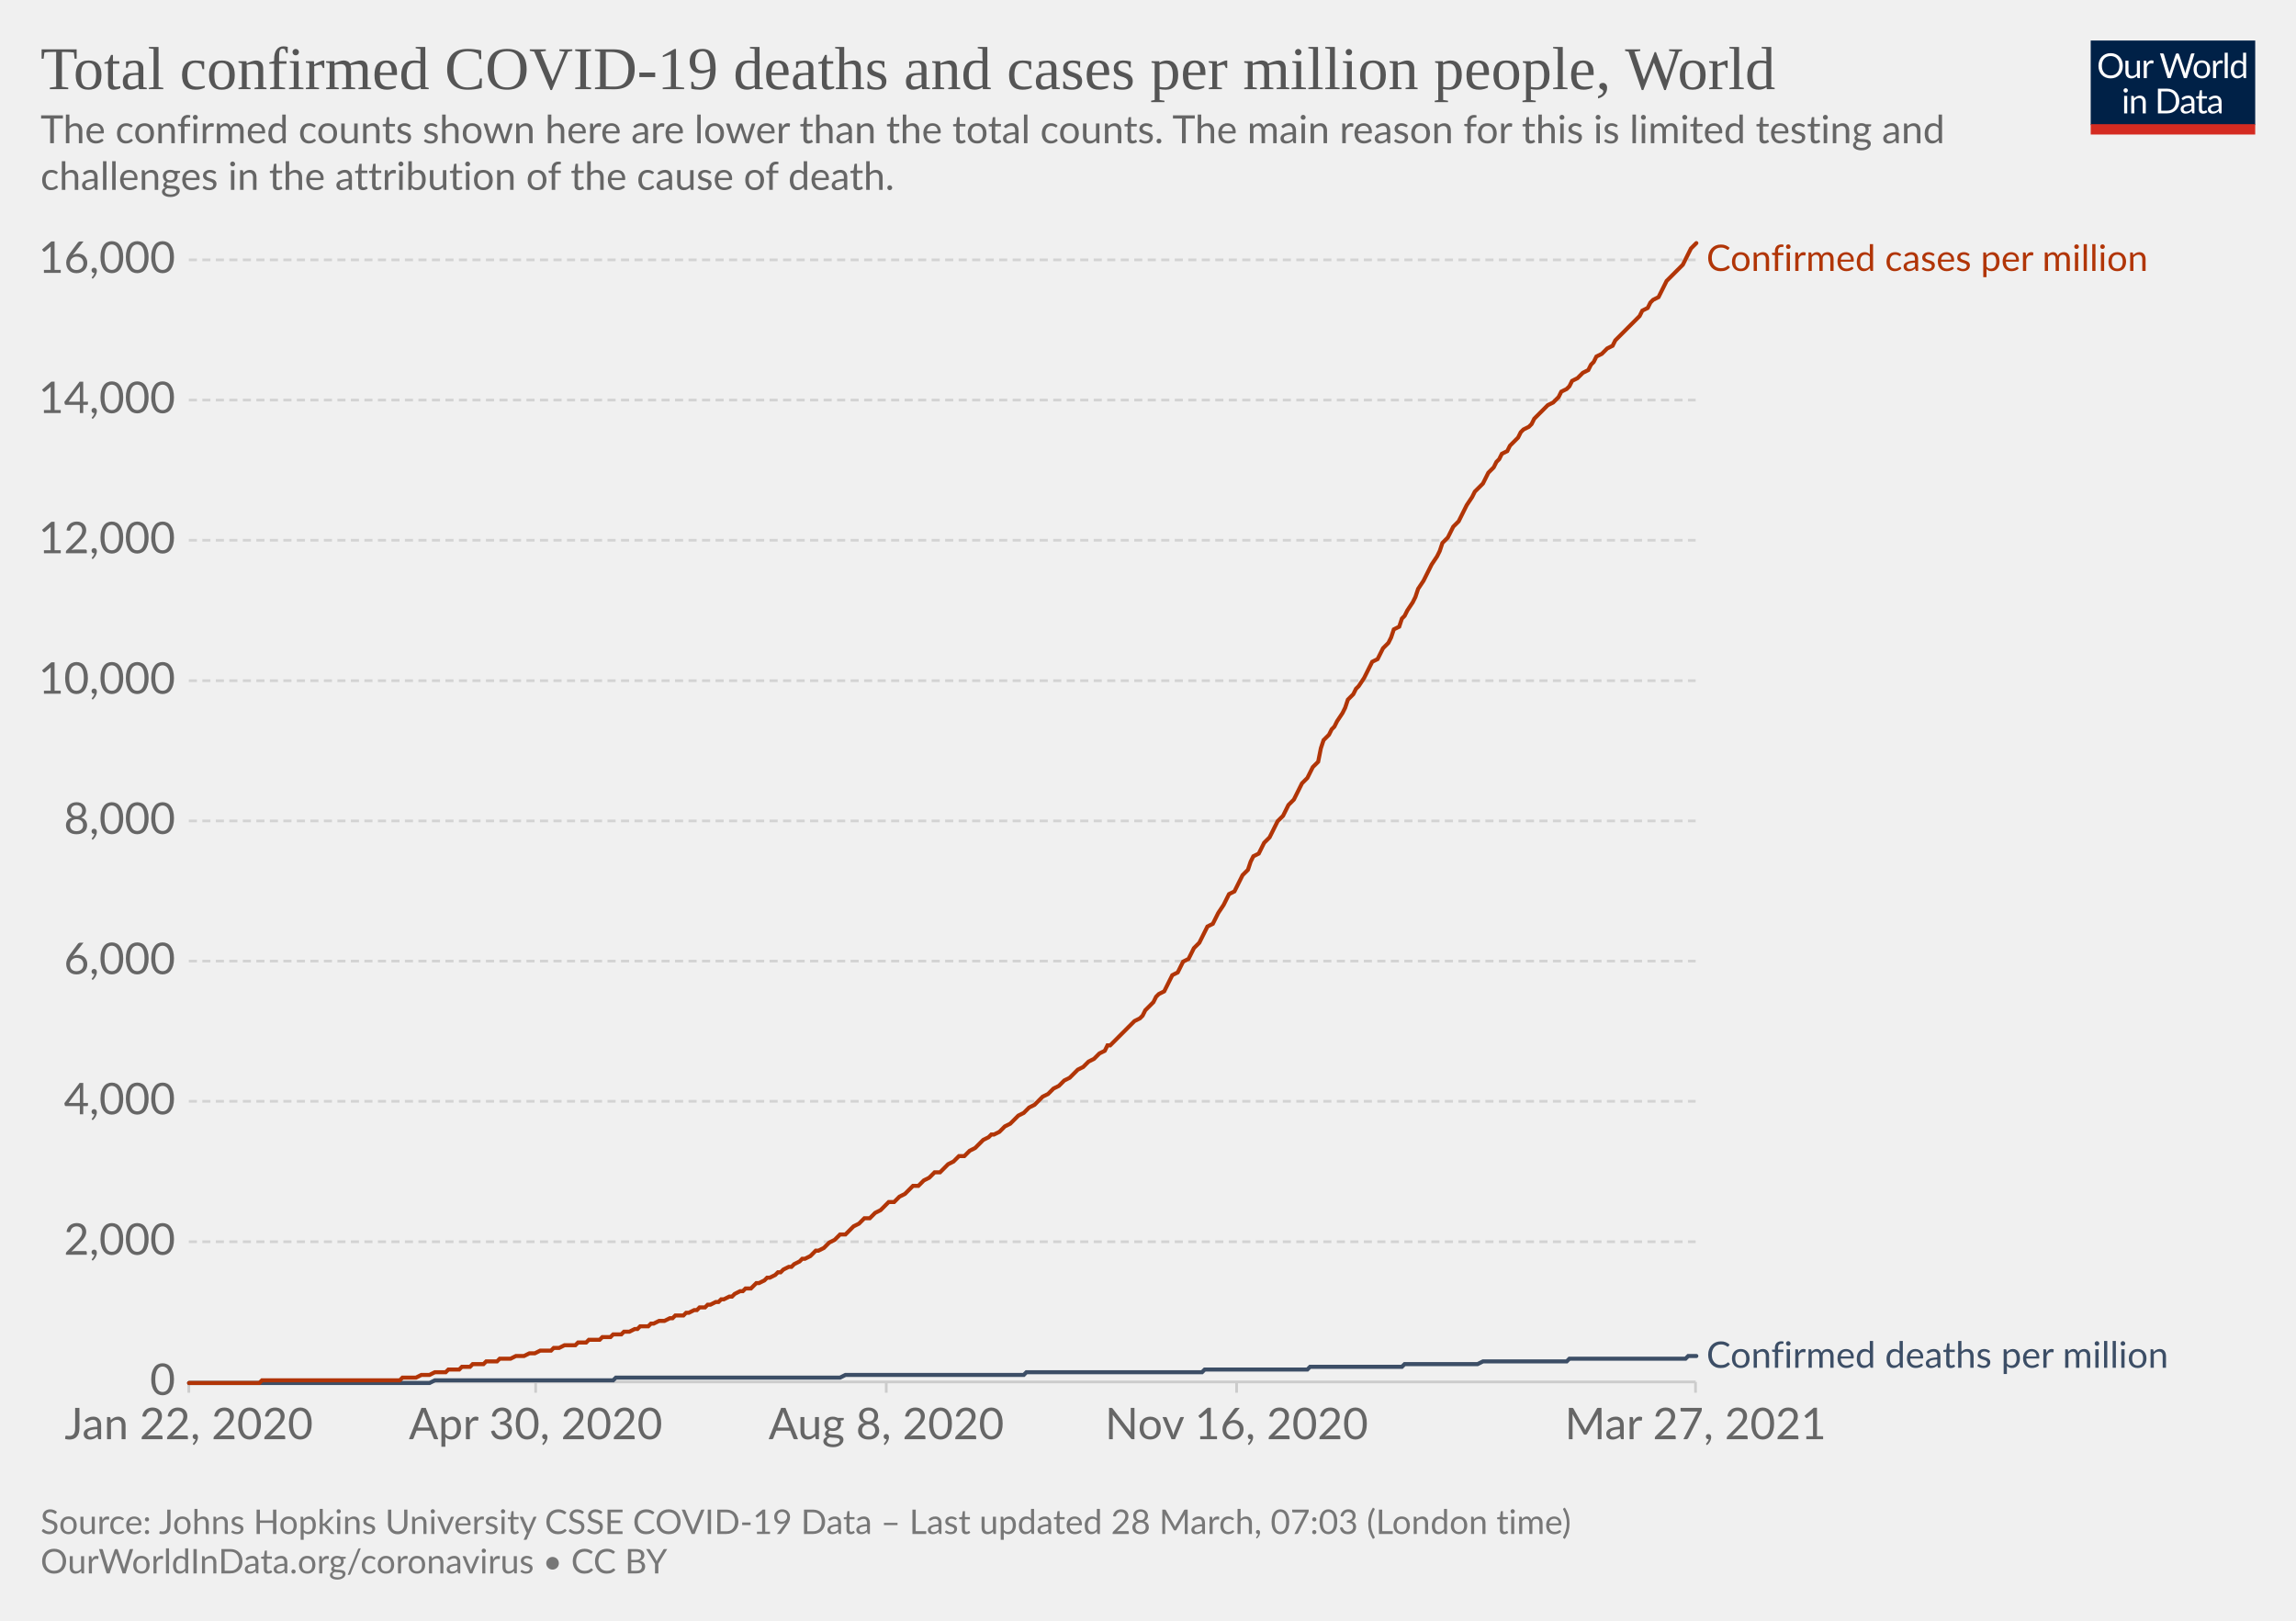
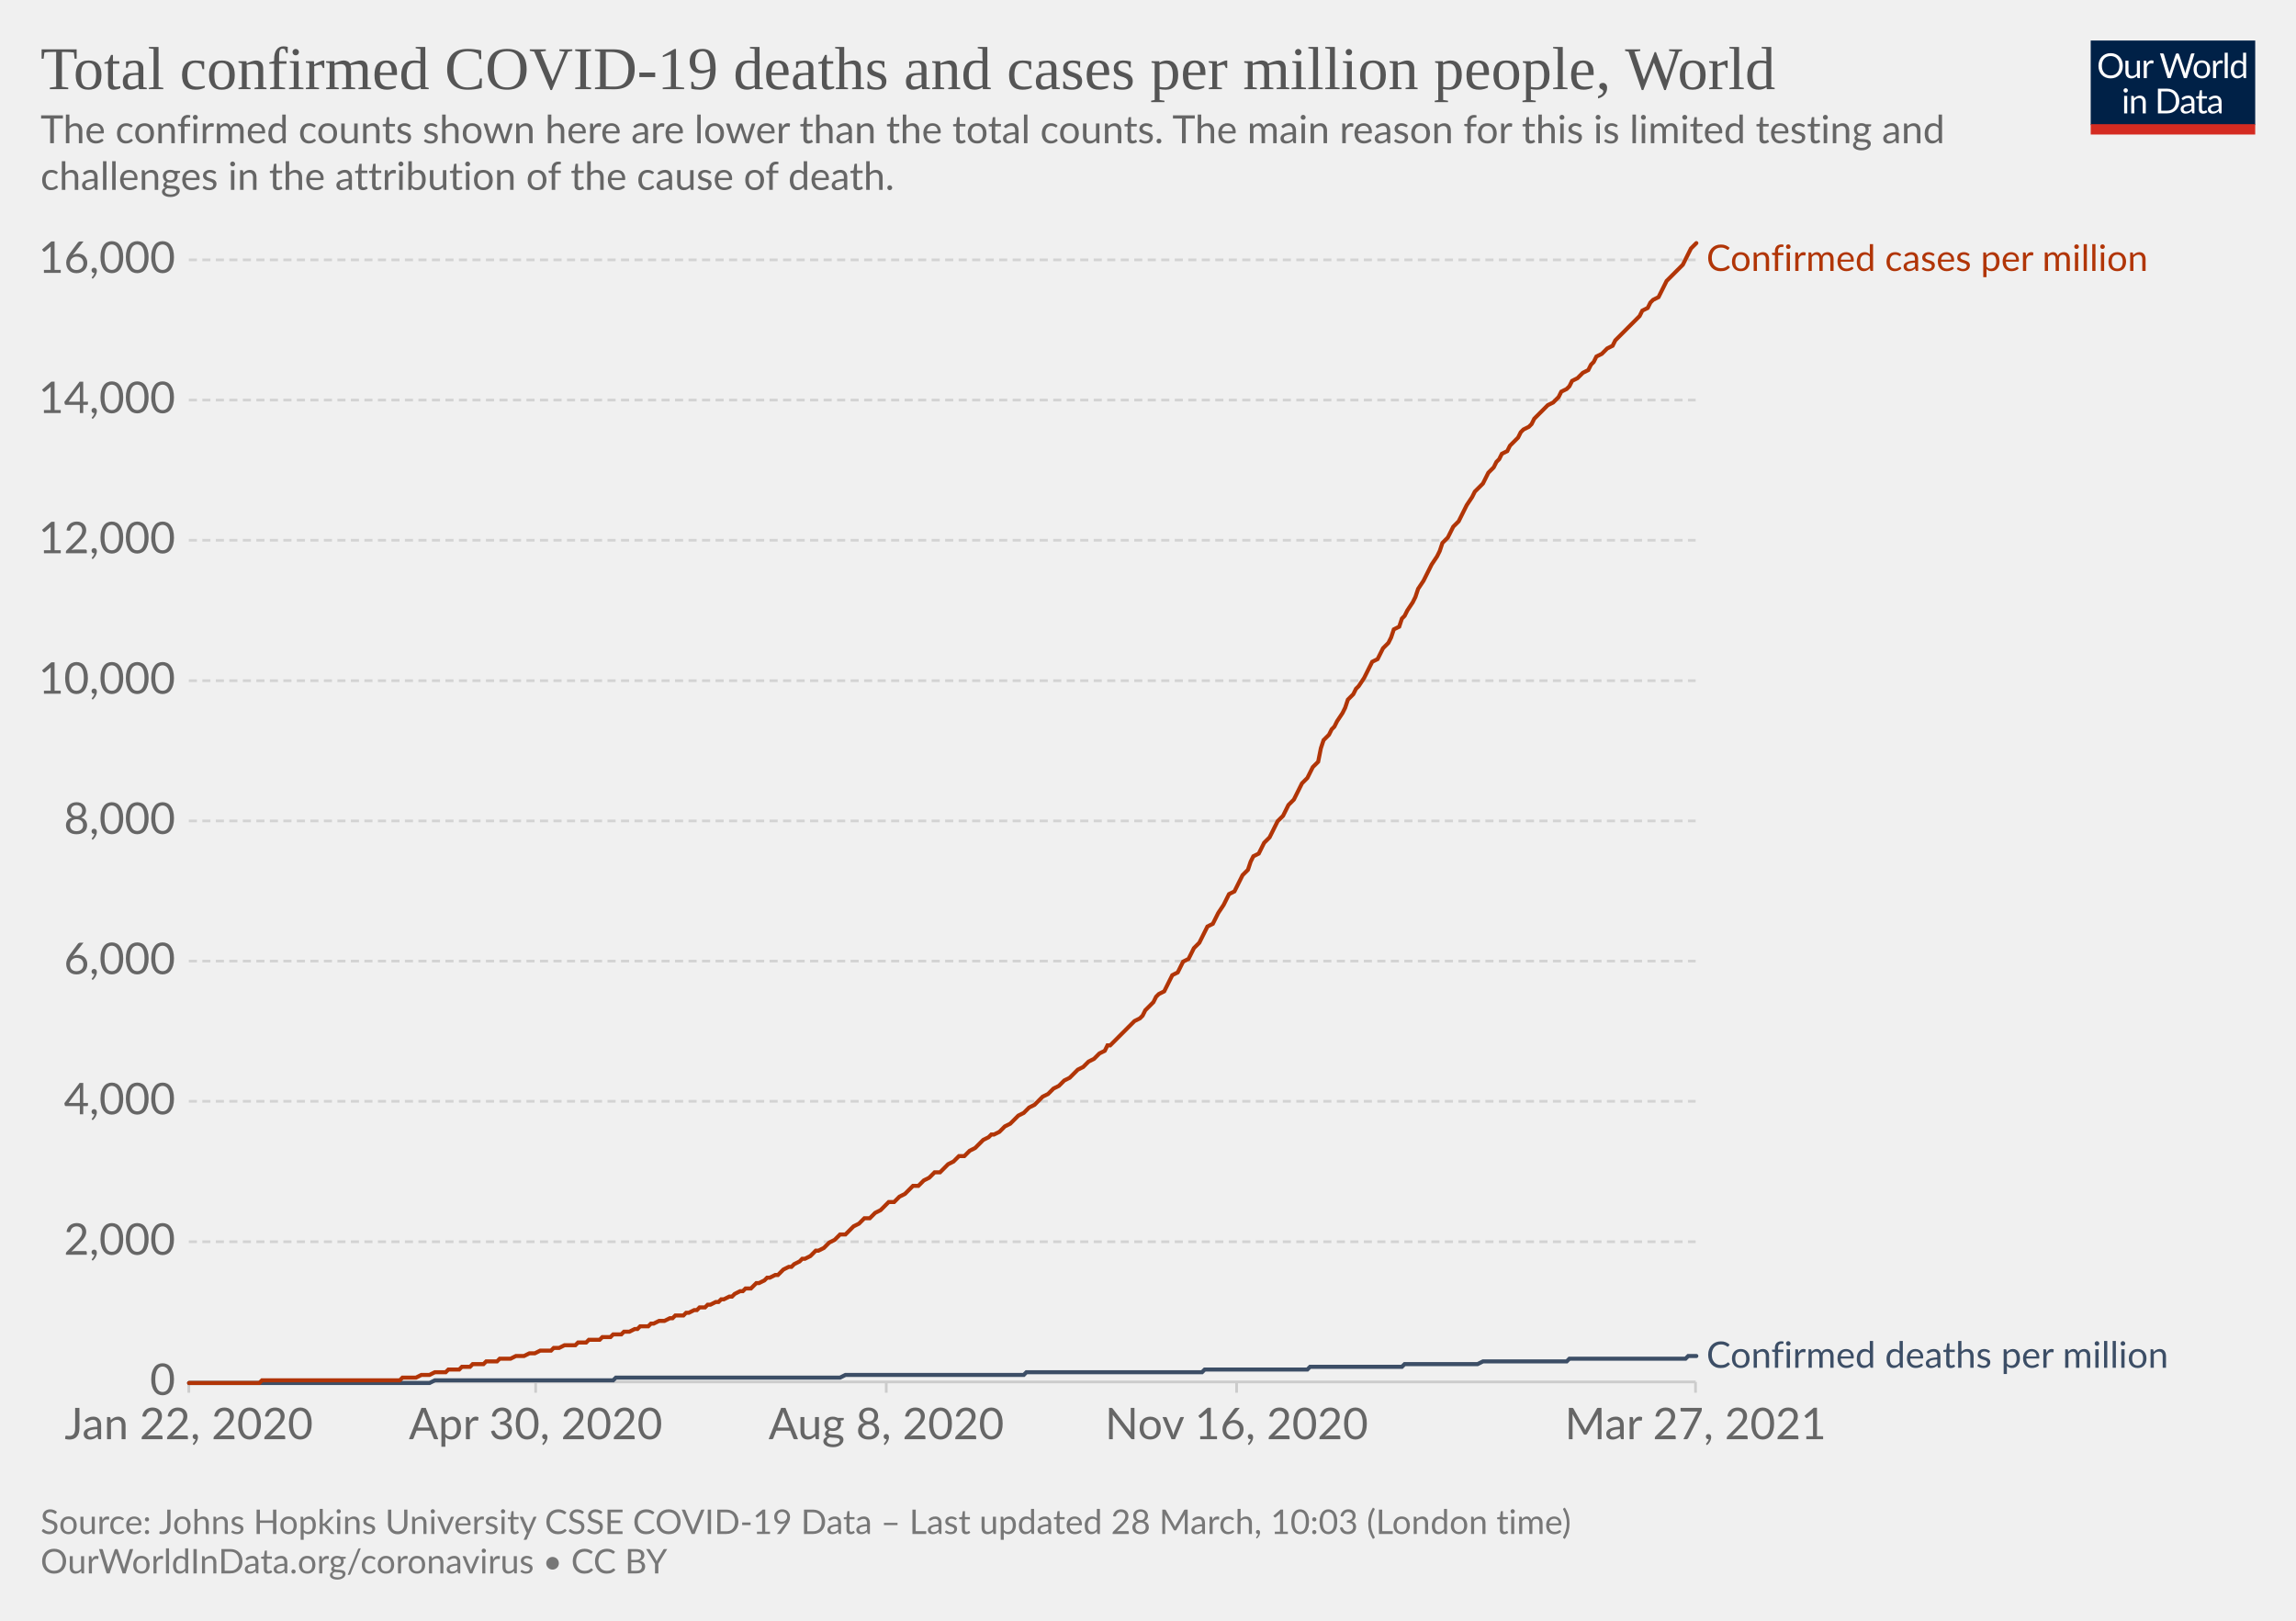
<svg xmlns="http://www.w3.org/2000/svg" version="1.1" style="background-color:#fff;-webkit-font-smoothing:antialiased" width="850" height="600" viewBox="0 0 850 600" font-family="Lato,'Helvetica Neue',Helvetica,Arial,sans-serif" font-size="18" text-rendering="optimizeLegibility">
  <g class="HeaderView">
    <g transform="matrix(.29 0 0 .29 774 15)">
      <svg className="owidLog" width="210" height="120" viewBox="0 0 210 120" fill="none">
        <g clip-path="url(#clip0)">
          <path d="M0 0h210v107.89H0V0z" fill="#002147" />
          <path d="M40.98 32.25c0 2.36-.38 4.53-1.12 6.51a14.26 14.26 0 01-8.1 8.4c-1.9.78-4.02 1.17-6.34 1.17a16.6 16.6 0 01-6.33-1.17 14.31 14.31 0 01-8.08-8.4 18.29 18.29 0 01-1.12-6.51c0-2.36.38-4.53 1.12-6.5.75-1.97 1.8-3.67 3.17-5.1a14.32 14.32 0 014.9-3.34c1.92-.8 4.03-1.19 6.34-1.19 2.32 0 4.43.4 6.34 1.19 1.92.8 3.56 1.9 4.93 3.34a14.87 14.87 0 013.17 5.1 18.1 18.1 0 011.12 6.5zm-4.38 0c0-1.94-.26-3.68-.8-5.22a10.91 10.91 0 00-2.24-3.89 9.68 9.68 0 00-3.52-2.46 11.95 11.95 0 00-4.62-.86c-1.68 0-3.21.28-4.6.86a9.88 9.88 0 00-3.54 2.46 10.91 10.91 0 00-2.24 3.9c-.53 1.53-.8 3.27-.8 5.2 0 1.94.27 3.68.8 5.22a11.17 11.17 0 002.24 3.9 10.01 10.01 0 003.55 2.44c1.38.56 2.9.83 4.6.83s3.24-.27 4.61-.83a9.8 9.8 0 003.52-2.44 11.17 11.17 0 002.25-3.9c.53-1.54.8-3.28.8-5.21zm26.22-6.54V48H60.5c-.56 0-.9-.27-1.05-.81l-.31-2.4a12.45 12.45 0 01-3.26 2.6c-1.2.64-2.58.96-4.13.96-1.22 0-2.3-.2-3.24-.6a6.52 6.52 0 01-2.33-1.7 7.37 7.37 0 01-1.43-2.67c-.3-1.04-.46-2.2-.46-3.45V25.7h3.91v14.22c0 1.68.38 2.99 1.15 3.91.77.93 1.96 1.39 3.54 1.39 1.16 0 2.24-.27 3.23-.82a10.42 10.42 0 002.8-2.28V25.7h3.91zm8.61 4.47a9.94 9.94 0 012.6-3.56 5.64 5.64 0 013.76-1.3c.47 0 .92.05 1.34.15.44.1.83.27 1.17.49l-.3 2.92c-.09.37-.3.55-.66.55-.2 0-.5-.04-.9-.13a6.21 6.21 0 00-3.24.18 4.23 4.23 0 00-1.47.92c-.42.4-.81.9-1.17 1.5-.33.58-.64 1.26-.92 2.02V48H67.7V25.71h2.25c.42 0 .72.08.88.25.16.16.27.44.33.83l.26 3.39zm61.16-13.7L122.75 48h-3.82l-7.99-24.05a21.95 21.95 0 01-.42-1.58 38.36 38.36 0 01-.44 1.58L102.05 48h-3.83L88.4 16.47h3.54c.38 0 .7.1.95.29.26.2.43.43.5.73l6.52 21.9.28 1.28.29 1.46.3-1.46.38-1.27 7.41-21.91c.1-.25.26-.48.51-.69.27-.22.58-.33.95-.33h1.23c.38 0 .69.1.92.29a1.77 1.77 0 01.53.73l7.4 21.9a28.4 28.4 0 01.68 2.62 29.52 29.52 0 01.52-2.61l6.54-21.91a1.31 1.31 0 01.48-.7c.27-.21.58-.32.95-.32h3.32zm9.35 8.88c1.63 0 3.1.27 4.4.82a9.43 9.43 0 015.46 5.94c.5 1.4.74 2.98.74 4.73 0 1.76-.25 3.34-.74 4.75a9.43 9.43 0 01-5.46 5.92c-1.3.52-2.77.79-4.4.79-1.64 0-3.12-.27-4.44-.8a9.42 9.42 0 01-3.35-2.3c-.92-1-1.63-2.2-2.13-3.61-.49-1.41-.73-3-.73-4.75s.24-3.33.73-4.73c.5-1.43 1.2-2.64 2.13-3.63a9.4 9.4 0 013.35-2.31c1.32-.55 2.8-.82 4.44-.82zm0 19.89c2.2 0 3.84-.73 4.93-2.2 1.08-1.48 1.63-3.54 1.63-6.18 0-2.66-.55-4.72-1.63-6.2-1.09-1.49-2.73-2.23-4.93-2.23-1.12 0-2.09.2-2.93.57a5.71 5.71 0 00-2.06 1.65 7.5 7.5 0 00-1.24 2.67c-.26 1.04-.4 2.22-.4 3.54 0 2.64.55 4.7 1.64 6.18 1.1 1.47 2.76 2.2 4.99 2.2zm17.97-15.07a9.94 9.94 0 012.6-3.56 5.64 5.64 0 013.76-1.3c.47 0 .91.05 1.34.15.44.1.83.27 1.16.49l-.28 2.92c-.09.37-.31.55-.66.55-.2 0-.5-.04-.9-.13a6.2 6.2 0 00-3.24.18 4.23 4.23 0 00-1.47.92c-.43.4-.82.9-1.17 1.5a13.1 13.1 0 00-.92 2.02V48h-3.94V25.71h2.24c.43 0 .72.08.88.25.17.16.28.44.33.83l.27 3.39zm15.04-14.59V48h-3.92V15.6h3.92zm19.55 15.43a6.22 6.22 0 00-2.38-2.05 6.7 6.7 0 00-2.86-.6c-2.07 0-3.66.75-4.77 2.23-1.12 1.48-1.68 3.6-1.68 6.33 0 1.46.13 2.7.38 3.74a7.29 7.29 0 001.1 2.56 4.35 4.35 0 001.78 1.45c.7.3 1.5.46 2.4.46 1.29 0 2.41-.3 3.36-.88a9.6 9.6 0 002.67-2.49V31.02zm3.91-15.43V48h-2.33c-.56 0-.9-.27-1.06-.81l-.35-2.71a12.13 12.13 0 01-3.25 2.77 8.28 8.28 0 01-4.23 1.06 7.31 7.31 0 01-6.14-2.9c-.73-.96-1.3-2.15-1.69-3.57a18.35 18.35 0 01.07-9.48 11.29 11.29 0 011.89-3.7 8.7 8.7 0 017.06-3.34 7.96 7.96 0 016.12 2.62V15.59h3.91zM46.61 70.71V93H42.7V70.71h3.91zm.84-7c0 .39-.08.75-.24 1.09a2.81 2.81 0 01-1.52 1.47 2.67 2.67 0 01-2.16 0 2.9 2.9 0 01-1.45-1.47 2.67 2.67 0 010-2.16c.15-.35.35-.65.6-.9.25-.27.53-.47.85-.62a2.67 2.67 0 012.16 0c.35.15.65.35.9.62.27.25.47.55.62.9.16.34.24.7.24 1.08zm7.97 10.24c.49-.54 1-1.04 1.54-1.48a9.85 9.85 0 013.66-1.84 8.96 8.96 0 015.43.35c.94.4 1.72.97 2.33 1.71a7.36 7.36 0 011.43 2.67c.32 1.04.49 2.19.49 3.45V93h-3.94V78.81c0-1.69-.4-3-1.17-3.92-.76-.93-1.93-1.4-3.5-1.4a6.6 6.6 0 00-3.25.83c-1 .56-1.92 1.31-2.77 2.27V93h-3.94V70.71h2.35c.56 0 .9.28 1.04.82l.3 2.42zm57.7 3.3c0 2.36-.37 4.5-1.11 6.44a14.3 14.3 0 01-3.17 4.98 14.1 14.1 0 01-4.93 3.2c-1.9.76-4.02 1.13-6.33 1.13H85.8V61.47h11.77c2.31 0 4.42.39 6.33 1.15a13.8 13.8 0 018.1 8.18 17.75 17.75 0 011.12 6.45zm-4.37 0c0-1.94-.26-3.67-.8-5.2a10.94 10.94 0 00-2.23-3.87 9.57 9.57 0 00-3.53-2.42 12.23 12.23 0 00-4.61-.83h-7.5v24.62h7.5c1.7 0 3.24-.28 4.61-.84a9.7 9.7 0 003.53-2.4 10.94 10.94 0 002.24-3.87c.53-1.53.8-3.26.8-5.2zm19.8 5.72c-1.8.06-3.34.2-4.62.44-1.26.22-2.3.51-3.1.88-.8.36-1.37.8-1.74 1.3-.35.5-.53 1.05-.53 1.67 0 .58.1 1.1.3 1.52a3 3 0 00.76 1.05c.34.27.73.46 1.17.6a6.13 6.13 0 001.45.17 7.28 7.28 0 003.5-.81 11.95 11.95 0 002.82-2.2v-4.62zm-12.65-9.11a12.73 12.73 0 013.98-2.66c1.43-.59 3-.88 4.73-.88 1.25 0 2.36.2 3.33.61a6.81 6.81 0 013.94 4.38c.33 1.04.5 2.19.5 3.43V93h-1.74a1.8 1.8 0 01-.88-.18c-.2-.13-.36-.38-.48-.74l-.44-2.12-1.72 1.46a9.48 9.48 0 01-3.74 1.7c-.69.15-1.46.23-2.3.23-.87 0-1.69-.12-2.45-.35a5.34 5.34 0 01-3.34-2.93 6.64 6.64 0 01-.49-2.64c0-.88.25-1.72.73-2.53a6.33 6.33 0 012.35-2.17c1.09-.63 2.5-1.15 4.25-1.54 1.75-.41 3.89-.65 6.42-.7v-1.75c0-1.73-.37-3.03-1.12-3.91-.75-.9-1.84-1.34-3.28-1.34-.97 0-1.78.12-2.44.37-.64.23-1.2.5-1.7.81l-1.23.82c-.33.23-.67.35-1 .35-.27 0-.5-.07-.69-.2a2.1 2.1 0 01-.48-.53l-.7-1.25zm27.67 19.5c-1.76 0-3.12-.5-4.07-1.48-.94-.98-1.41-2.4-1.41-4.25V74h-2.68a.9.9 0 01-.6-.2c-.16-.14-.24-.36-.24-.66v-1.56l3.65-.46.9-6.89a.9.9 0 01.29-.52.88.88 0 01.62-.22H142v7.67h6.44V74H142v13.38c0 .94.22 1.63.68 2.09.45.45 1.04.68 1.76.68a3.21 3.21 0 001.85-.53l.55-.35c.16-.12.3-.18.41-.18.2 0 .4.13.55.38l1.15 1.87a7.45 7.45 0 01-2.44 1.5 8.53 8.53 0 01-2.95.52zm19.68-10.4c-1.8.07-3.34.21-4.62.45-1.26.22-2.3.51-3.1.88-.8.36-1.37.8-1.74 1.3-.35.5-.53 1.05-.53 1.67 0 .58.1 1.1.3 1.52a2.9 2.9 0 00.76 1.05c.34.27.73.46 1.17.6a6.13 6.13 0 001.45.17 7.3 7.3 0 003.5-.81 12.04 12.04 0 002.82-2.2v-4.62zm-12.65-9.1a12.72 12.72 0 013.99-2.66c1.42-.59 3-.88 4.72-.88 1.25 0 2.36.2 3.33.61a6.81 6.81 0 013.94 4.38c.33 1.04.5 2.19.5 3.43V93h-1.74a1.8 1.8 0 01-.88-.18c-.2-.13-.36-.38-.48-.74l-.44-2.12-1.72 1.46a9.48 9.48 0 01-3.74 1.7c-.69.15-1.46.23-2.3.23-.87 0-1.69-.12-2.45-.35a5.33 5.33 0 01-3.34-2.93 6.62 6.62 0 01-.49-2.64c0-.88.25-1.72.73-2.53a6.33 6.33 0 012.35-2.17c1.09-.63 2.5-1.15 4.25-1.54a31.2 31.2 0 016.42-.7v-1.75c0-1.73-.37-3.03-1.12-3.91-.75-.9-1.84-1.34-3.28-1.34-.97 0-1.78.12-2.44.37-.64.23-1.2.5-1.7.81l-1.22.82c-.34.23-.68.35-1.02.35-.26 0-.49-.07-.68-.2a1.88 1.88 0 01-.48-.53l-.7-1.25zM40.98 32.25c0 2.36-.38 4.53-1.12 6.51a14.26 14.26 0 01-8.1 8.4c-1.9.78-4.02 1.17-6.34 1.17a16.6 16.6 0 01-6.33-1.17 14.31 14.31 0 01-8.08-8.4 18.29 18.29 0 01-1.12-6.51c0-2.36.38-4.53 1.12-6.5.75-1.97 1.8-3.67 3.17-5.1a14.32 14.32 0 014.9-3.34c1.92-.8 4.03-1.19 6.34-1.19 2.32 0 4.43.4 6.34 1.19 1.92.8 3.56 1.9 4.93 3.34a14.87 14.87 0 013.17 5.1 18.1 18.1 0 011.12 6.5zm-4.38 0c0-1.94-.26-3.68-.8-5.22a10.91 10.91 0 00-2.24-3.89 9.68 9.68 0 00-3.52-2.46 11.95 11.95 0 00-4.62-.86c-1.68 0-3.21.28-4.6.86a9.88 9.88 0 00-3.54 2.46 10.91 10.91 0 00-2.24 3.9c-.53 1.53-.8 3.27-.8 5.2 0 1.94.27 3.68.8 5.22a11.17 11.17 0 002.24 3.9 10.01 10.01 0 003.55 2.44c1.38.56 2.9.83 4.6.83s3.24-.27 4.61-.83a9.8 9.8 0 003.52-2.44 11.17 11.17 0 002.25-3.9c.53-1.54.8-3.28.8-5.21zm26.22-6.54V48H60.5c-.56 0-.9-.27-1.05-.81l-.31-2.4a12.45 12.45 0 01-3.26 2.6c-1.2.64-2.58.96-4.13.96-1.22 0-2.3-.2-3.24-.6a6.52 6.52 0 01-2.33-1.7 7.37 7.37 0 01-1.43-2.67c-.3-1.04-.46-2.2-.46-3.45V25.7h3.91v14.22c0 1.68.38 2.99 1.15 3.91.77.93 1.96 1.39 3.54 1.39 1.16 0 2.24-.27 3.23-.82a10.42 10.42 0 002.8-2.28V25.7h3.91zm8.61 4.47a9.94 9.94 0 012.6-3.56 5.64 5.64 0 013.76-1.3c.47 0 .92.05 1.34.15.44.1.83.27 1.17.49l-.3 2.92c-.09.37-.3.55-.66.55-.2 0-.5-.04-.9-.13a6.21 6.21 0 00-3.24.18 4.23 4.23 0 00-1.47.92c-.42.4-.81.9-1.17 1.5-.33.58-.64 1.26-.92 2.02V48H67.7V25.71h2.25c.42 0 .72.08.88.25.16.16.27.44.33.83l.26 3.39zm61.16-13.7L122.75 48h-3.82l-7.99-24.05a21.95 21.95 0 01-.42-1.58 38.36 38.36 0 01-.44 1.58L102.05 48h-3.83L88.4 16.47h3.54c.38 0 .7.1.95.29.26.2.43.43.5.73l6.52 21.9.28 1.28.29 1.46.3-1.46.38-1.27 7.41-21.91c.1-.25.26-.48.51-.69.27-.22.58-.33.95-.33h1.23c.38 0 .69.1.92.29a1.77 1.77 0 01.53.73l7.4 21.9a28.4 28.4 0 01.68 2.62 29.52 29.52 0 01.52-2.61l6.54-21.91a1.31 1.31 0 01.48-.7c.27-.21.58-.32.95-.32h3.32zm9.35 8.88c1.63 0 3.1.27 4.4.82a9.43 9.43 0 015.46 5.94c.5 1.4.74 2.98.74 4.73 0 1.76-.25 3.34-.74 4.75a9.43 9.43 0 01-5.46 5.92c-1.3.52-2.77.79-4.4.79-1.64 0-3.12-.27-4.44-.8a9.42 9.42 0 01-3.35-2.3c-.92-1-1.63-2.2-2.13-3.61-.49-1.41-.73-3-.73-4.75s.24-3.33.73-4.73c.5-1.43 1.2-2.64 2.13-3.63a9.4 9.4 0 013.35-2.31c1.32-.55 2.8-.82 4.44-.82zm0 19.89c2.2 0 3.84-.73 4.93-2.2 1.08-1.48 1.63-3.54 1.63-6.18 0-2.66-.55-4.72-1.63-6.2-1.09-1.49-2.73-2.23-4.93-2.23-1.12 0-2.09.2-2.93.57a5.71 5.71 0 00-2.06 1.65 7.5 7.5 0 00-1.24 2.67c-.26 1.04-.4 2.22-.4 3.54 0 2.64.55 4.7 1.64 6.18 1.1 1.47 2.76 2.2 4.99 2.2zm17.97-15.07a9.94 9.94 0 012.6-3.56 5.64 5.64 0 013.76-1.3c.47 0 .91.05 1.34.15.44.1.83.27 1.16.49l-.28 2.92c-.09.37-.31.55-.66.55-.2 0-.5-.04-.9-.13a6.2 6.2 0 00-3.24.18 4.23 4.23 0 00-1.47.92c-.43.4-.82.9-1.17 1.5a13.1 13.1 0 00-.92 2.02V48h-3.94V25.71h2.24c.43 0 .72.08.88.25.17.16.28.44.33.83l.27 3.39zm15.04-14.59V48h-3.92V15.6h3.92zm19.55 15.43a6.22 6.22 0 00-2.38-2.05 6.7 6.7 0 00-2.86-.6c-2.07 0-3.66.75-4.77 2.23-1.12 1.48-1.68 3.6-1.68 6.33 0 1.46.13 2.7.38 3.74a7.29 7.29 0 001.1 2.56 4.35 4.35 0 001.78 1.45c.7.3 1.5.46 2.4.46 1.29 0 2.41-.3 3.36-.88a9.6 9.6 0 002.67-2.49V31.02zm3.91-15.43V48h-2.33c-.56 0-.9-.27-1.06-.81l-.35-2.71a12.13 12.13 0 01-3.25 2.77 8.28 8.28 0 01-4.23 1.06 7.31 7.31 0 01-6.14-2.9c-.73-.96-1.3-2.15-1.69-3.57a18.35 18.35 0 01.07-9.48 11.29 11.29 0 011.89-3.7 8.7 8.7 0 017.06-3.34 7.96 7.96 0 016.12 2.62V15.59h3.91zM46.61 70.71V93H42.7V70.71h3.91zm.84-7c0 .39-.08.75-.24 1.09a2.81 2.81 0 01-1.52 1.47 2.67 2.67 0 01-2.16 0 2.9 2.9 0 01-1.45-1.47 2.67 2.67 0 010-2.16c.15-.35.35-.65.6-.9.25-.27.53-.47.85-.62a2.67 2.67 0 012.16 0c.35.15.65.35.9.62.27.25.47.55.62.9.16.34.24.7.24 1.08zm7.97 10.24c.49-.54 1-1.04 1.54-1.48a9.85 9.85 0 013.66-1.84 8.96 8.96 0 015.43.35c.94.4 1.72.97 2.33 1.71a7.36 7.36 0 011.43 2.67c.32 1.04.49 2.19.49 3.45V93h-3.94V78.81c0-1.69-.4-3-1.17-3.92-.76-.93-1.93-1.4-3.5-1.4a6.6 6.6 0 00-3.25.83c-1 .56-1.92 1.31-2.77 2.27V93h-3.94V70.71h2.35c.56 0 .9.28 1.04.82l.3 2.42zm57.7 3.3c0 2.36-.37 4.5-1.11 6.44a14.3 14.3 0 01-3.17 4.98 14.1 14.1 0 01-4.93 3.2c-1.9.76-4.02 1.13-6.33 1.13H85.8V61.47h11.77c2.31 0 4.42.39 6.33 1.15a13.8 13.8 0 018.1 8.18 17.75 17.75 0 011.12 6.45zm-4.37 0c0-1.94-.26-3.67-.8-5.2a10.94 10.94 0 00-2.23-3.87 9.57 9.57 0 00-3.53-2.42 12.23 12.23 0 00-4.61-.83h-7.5v24.62h7.5c1.7 0 3.24-.28 4.61-.84a9.7 9.7 0 003.53-2.4 10.94 10.94 0 002.24-3.87c.53-1.53.8-3.26.8-5.2zm19.8 5.72c-1.8.06-3.34.2-4.62.44-1.26.22-2.3.51-3.1.88-.8.36-1.37.8-1.74 1.3-.35.5-.53 1.05-.53 1.67 0 .58.1 1.1.3 1.52a3 3 0 00.76 1.05c.34.27.73.46 1.17.6a6.13 6.13 0 001.45.17 7.28 7.28 0 003.5-.81 11.95 11.95 0 002.82-2.2v-4.62zm-12.65-9.11a12.73 12.73 0 013.98-2.66c1.43-.59 3-.88 4.73-.88 1.25 0 2.36.2 3.33.61a6.81 6.81 0 013.94 4.38c.33 1.04.5 2.19.5 3.43V93h-1.74a1.8 1.8 0 01-.88-.18c-.2-.13-.36-.38-.48-.74l-.44-2.12-1.72 1.46a9.48 9.48 0 01-3.74 1.7c-.69.15-1.46.23-2.3.23-.87 0-1.69-.12-2.45-.35a5.34 5.34 0 01-3.34-2.93 6.64 6.64 0 01-.49-2.64c0-.88.25-1.72.73-2.53a6.33 6.33 0 012.35-2.17c1.09-.63 2.5-1.15 4.25-1.54 1.75-.41 3.89-.65 6.42-.7v-1.75c0-1.73-.37-3.03-1.12-3.91-.75-.9-1.84-1.34-3.28-1.34-.97 0-1.78.12-2.44.37-.64.23-1.2.5-1.7.81l-1.23.82c-.33.23-.67.35-1 .35-.27 0-.5-.07-.69-.2a2.1 2.1 0 01-.48-.53l-.7-1.25zm27.67 19.5c-1.76 0-3.12-.5-4.07-1.48-.94-.98-1.41-2.4-1.41-4.25V74h-2.68a.9.9 0 01-.6-.2c-.16-.14-.24-.36-.24-.66v-1.56l3.65-.46.9-6.89a.9.9 0 01.29-.52.88.88 0 01.62-.22H142v7.67h6.44V74H142v13.38c0 .94.22 1.63.68 2.09.45.45 1.04.68 1.76.68a3.21 3.21 0 001.85-.53l.55-.35c.16-.12.3-.18.41-.18.2 0 .4.13.55.38l1.15 1.87a7.45 7.45 0 01-2.44 1.5 8.53 8.53 0 01-2.95.52zm19.68-10.4c-1.8.07-3.34.21-4.62.45-1.26.22-2.3.51-3.1.88-.8.36-1.37.8-1.74 1.3-.35.5-.53 1.05-.53 1.67 0 .58.1 1.1.3 1.52a2.9 2.9 0 00.76 1.05c.34.27.73.46 1.17.6a6.13 6.13 0 001.45.17 7.3 7.3 0 003.5-.81 12.04 12.04 0 002.82-2.2v-4.62zm-12.65-9.1a12.72 12.72 0 013.99-2.66c1.42-.59 3-.88 4.72-.88 1.25 0 2.36.2 3.33.61a6.81 6.81 0 013.94 4.38c.33 1.04.5 2.19.5 3.43V93h-1.74a1.8 1.8 0 01-.88-.18c-.2-.13-.36-.38-.48-.74l-.44-2.12-1.72 1.46a9.48 9.48 0 01-3.74 1.7c-.69.15-1.46.23-2.3.23-.87 0-1.69-.12-2.45-.35a5.33 5.33 0 01-3.34-2.93 6.62 6.62 0 01-.49-2.64c0-.88.25-1.72.73-2.53a6.33 6.33 0 012.35-2.17c1.09-.63 2.5-1.15 4.25-1.54a31.2 31.2 0 016.42-.7v-1.75c0-1.73-.37-3.03-1.12-3.91-.75-.9-1.84-1.34-3.28-1.34-.97 0-1.78.12-2.44.37-.64.23-1.2.5-1.7.81l-1.22.82c-.34.23-.68.35-1.02.35-.26 0-.49-.07-.68-.2a1.88 1.88 0 01-.48-.53l-.7-1.25zM40.98 32.25c0 2.36-.38 4.53-1.12 6.51a14.26 14.26 0 01-8.1 8.4c-1.9.78-4.02 1.17-6.34 1.17a16.6 16.6 0 01-6.33-1.17 14.31 14.31 0 01-8.08-8.4 18.29 18.29 0 01-1.12-6.51c0-2.36.38-4.53 1.12-6.5.75-1.97 1.8-3.67 3.17-5.1a14.32 14.32 0 014.9-3.34c1.92-.8 4.03-1.19 6.34-1.19 2.32 0 4.43.4 6.34 1.19 1.92.8 3.56 1.9 4.93 3.34a14.87 14.87 0 013.17 5.1 18.1 18.1 0 011.12 6.5zm-4.38 0c0-1.94-.26-3.68-.8-5.22a10.91 10.91 0 00-2.24-3.89 9.68 9.68 0 00-3.52-2.46 11.95 11.95 0 00-4.62-.86c-1.68 0-3.21.28-4.6.86a9.88 9.88 0 00-3.54 2.46 10.91 10.91 0 00-2.24 3.9c-.53 1.53-.8 3.27-.8 5.2 0 1.94.27 3.68.8 5.22a11.17 11.17 0 002.24 3.9 10.01 10.01 0 003.55 2.44c1.38.56 2.9.83 4.6.83s3.24-.27 4.61-.83a9.8 9.8 0 003.52-2.44 11.17 11.17 0 002.25-3.9c.53-1.54.8-3.28.8-5.21zm26.22-6.54V48H60.5c-.56 0-.9-.27-1.05-.81l-.31-2.4a12.45 12.45 0 01-3.26 2.6c-1.2.64-2.58.96-4.13.96-1.22 0-2.3-.2-3.24-.6a6.52 6.52 0 01-2.33-1.7 7.37 7.37 0 01-1.43-2.67c-.3-1.04-.46-2.2-.46-3.45V25.7h3.91v14.22c0 1.68.38 2.99 1.15 3.91.77.93 1.96 1.39 3.54 1.39 1.16 0 2.24-.27 3.23-.82a10.42 10.42 0 002.8-2.28V25.7h3.91zm8.61 4.47a9.94 9.94 0 012.6-3.56 5.64 5.64 0 013.76-1.3c.47 0 .92.05 1.34.15.44.1.83.27 1.17.49l-.3 2.92c-.09.37-.3.55-.66.55-.2 0-.5-.04-.9-.13a6.21 6.21 0 00-3.24.18 4.23 4.23 0 00-1.47.92c-.42.4-.81.9-1.17 1.5-.33.58-.64 1.26-.92 2.02V48H67.7V25.71h2.25c.42 0 .72.08.88.25.16.16.27.44.33.83l.26 3.39zm61.16-13.7L122.75 48h-3.82l-7.99-24.05a21.95 21.95 0 01-.42-1.58 38.36 38.36 0 01-.44 1.58L102.05 48h-3.83L88.4 16.47h3.54c.38 0 .7.1.95.29.26.2.43.43.5.73l6.52 21.9.28 1.28.29 1.46.3-1.46.38-1.27 7.41-21.91c.1-.25.26-.48.51-.69.27-.22.58-.33.95-.33h1.23c.38 0 .69.1.92.29a1.77 1.77 0 01.53.73l7.4 21.9a28.4 28.4 0 01.68 2.62 29.52 29.52 0 01.52-2.61l6.54-21.91a1.31 1.31 0 01.48-.7c.27-.21.58-.32.95-.32h3.32zm9.35 8.88c1.63 0 3.1.27 4.4.82a9.43 9.43 0 015.46 5.94c.5 1.4.74 2.98.74 4.73 0 1.76-.25 3.34-.74 4.75a9.43 9.43 0 01-5.46 5.92c-1.3.52-2.77.79-4.4.79-1.64 0-3.12-.27-4.44-.8a9.42 9.42 0 01-3.35-2.3c-.92-1-1.63-2.2-2.13-3.61-.49-1.41-.73-3-.73-4.75s.24-3.33.73-4.73c.5-1.43 1.2-2.64 2.13-3.63a9.4 9.4 0 013.35-2.31c1.32-.55 2.8-.82 4.44-.82zm0 19.89c2.2 0 3.84-.73 4.93-2.2 1.08-1.48 1.63-3.54 1.63-6.18 0-2.66-.55-4.72-1.63-6.2-1.09-1.49-2.73-2.23-4.93-2.23-1.12 0-2.09.2-2.93.57a5.71 5.71 0 00-2.06 1.65 7.5 7.5 0 00-1.24 2.67c-.26 1.04-.4 2.22-.4 3.54 0 2.64.55 4.7 1.64 6.18 1.1 1.47 2.76 2.2 4.99 2.2zm17.97-15.07a9.94 9.94 0 012.6-3.56 5.64 5.64 0 013.76-1.3c.47 0 .91.05 1.34.15.44.1.83.27 1.16.49l-.28 2.92c-.09.37-.31.55-.66.55-.2 0-.5-.04-.9-.13a6.2 6.2 0 00-3.24.18 4.23 4.23 0 00-1.47.92c-.43.4-.82.9-1.17 1.5a13.1 13.1 0 00-.92 2.02V48h-3.94V25.71h2.24c.43 0 .72.08.88.25.17.16.28.44.33.83l.27 3.39zm15.04-14.59V48h-3.92V15.6h3.92zm19.55 15.43a6.22 6.22 0 00-2.38-2.05 6.7 6.7 0 00-2.86-.6c-2.07 0-3.66.75-4.77 2.23-1.12 1.48-1.68 3.6-1.68 6.33 0 1.46.13 2.7.38 3.74a7.29 7.29 0 001.1 2.56 4.35 4.35 0 001.78 1.45c.7.3 1.5.46 2.4.46 1.29 0 2.41-.3 3.36-.88a9.6 9.6 0 002.67-2.49V31.02zm3.91-15.43V48h-2.33c-.56 0-.9-.27-1.06-.81l-.35-2.71a12.13 12.13 0 01-3.25 2.77 8.28 8.28 0 01-4.23 1.06 7.31 7.31 0 01-6.14-2.9c-.73-.96-1.3-2.15-1.69-3.57a18.35 18.35 0 01.07-9.48 11.29 11.29 0 011.89-3.7 8.7 8.7 0 017.06-3.34 7.96 7.96 0 016.12 2.62V15.59h3.91zM46.61 70.71V93H42.7V70.71h3.91zm.84-7c0 .39-.08.75-.24 1.09a2.81 2.81 0 01-1.52 1.47 2.67 2.67 0 01-2.16 0 2.9 2.9 0 01-1.45-1.47 2.67 2.67 0 010-2.16c.15-.35.35-.65.6-.9.25-.27.53-.47.85-.62a2.67 2.67 0 012.16 0c.35.15.65.35.9.62.27.25.47.55.62.9.16.34.24.7.24 1.08zm7.97 10.24c.49-.54 1-1.04 1.54-1.48a9.85 9.85 0 013.66-1.84 8.96 8.96 0 015.43.35c.94.4 1.72.97 2.33 1.71a7.36 7.36 0 011.43 2.67c.32 1.04.49 2.19.49 3.45V93h-3.94V78.81c0-1.69-.4-3-1.17-3.92-.76-.93-1.93-1.4-3.5-1.4a6.6 6.6 0 00-3.25.83c-1 .56-1.92 1.31-2.77 2.27V93h-3.94V70.71h2.35c.56 0 .9.28 1.04.82l.3 2.42zm57.7 3.3c0 2.36-.37 4.5-1.11 6.44a14.3 14.3 0 01-3.17 4.98 14.1 14.1 0 01-4.93 3.2c-1.9.76-4.02 1.13-6.33 1.13H85.8V61.47h11.77c2.31 0 4.42.39 6.33 1.15a13.8 13.8 0 018.1 8.18 17.75 17.75 0 011.12 6.45zm-4.37 0c0-1.94-.26-3.67-.8-5.2a10.94 10.94 0 00-2.23-3.87 9.57 9.57 0 00-3.53-2.42 12.23 12.23 0 00-4.61-.83h-7.5v24.62h7.5c1.7 0 3.24-.28 4.61-.84a9.7 9.7 0 003.53-2.4 10.94 10.94 0 002.24-3.87c.53-1.53.8-3.26.8-5.2zm19.8 5.72c-1.8.06-3.34.2-4.62.44-1.26.22-2.3.51-3.1.88-.8.36-1.37.8-1.74 1.3-.35.5-.53 1.05-.53 1.67 0 .58.1 1.1.3 1.52a3 3 0 00.76 1.05c.34.27.73.46 1.17.6a6.13 6.13 0 001.45.17 7.28 7.28 0 003.5-.81 11.95 11.95 0 002.82-2.2v-4.62zm-12.65-9.11a12.73 12.73 0 013.98-2.66c1.43-.59 3-.88 4.73-.88 1.25 0 2.36.2 3.33.61a6.81 6.81 0 013.94 4.38c.33 1.04.5 2.19.5 3.43V93h-1.74a1.8 1.8 0 01-.88-.18c-.2-.13-.36-.38-.48-.74l-.44-2.12-1.72 1.46a9.48 9.48 0 01-3.74 1.7c-.69.15-1.46.23-2.3.23-.87 0-1.69-.12-2.45-.35a5.34 5.34 0 01-3.34-2.93 6.64 6.64 0 01-.49-2.64c0-.88.25-1.72.73-2.53a6.33 6.33 0 012.35-2.17c1.09-.63 2.5-1.15 4.25-1.54 1.75-.41 3.89-.65 6.42-.7v-1.75c0-1.73-.37-3.03-1.12-3.91-.75-.9-1.84-1.34-3.28-1.34-.97 0-1.78.12-2.44.37-.64.23-1.2.5-1.7.81l-1.23.82c-.33.23-.67.35-1 .35-.27 0-.5-.07-.69-.2a2.1 2.1 0 01-.48-.53l-.7-1.25zm27.67 19.5c-1.76 0-3.12-.5-4.07-1.48-.94-.98-1.41-2.4-1.41-4.25V74h-2.68a.9.9 0 01-.6-.2c-.16-.14-.24-.36-.24-.66v-1.56l3.65-.46.9-6.89a.9.9 0 01.29-.52.88.88 0 01.62-.22H142v7.67h6.44V74H142v13.38c0 .94.22 1.63.68 2.09.45.45 1.04.68 1.76.68a3.21 3.21 0 001.85-.53l.55-.35c.16-.12.3-.18.41-.18.2 0 .4.13.55.38l1.15 1.87a7.45 7.45 0 01-2.44 1.5 8.53 8.53 0 01-2.95.52zm19.68-10.4c-1.8.07-3.34.21-4.62.45-1.26.22-2.3.51-3.1.88-.8.36-1.37.8-1.74 1.3-.35.5-.53 1.05-.53 1.67 0 .58.1 1.1.3 1.52a2.9 2.9 0 00.76 1.05c.34.27.73.46 1.17.6a6.13 6.13 0 001.45.17 7.3 7.3 0 003.5-.81 12.04 12.04 0 002.82-2.2v-4.62zm-12.65-9.1a12.72 12.72 0 013.99-2.66c1.42-.59 3-.88 4.72-.88 1.25 0 2.36.2 3.33.61a6.81 6.81 0 013.94 4.38c.33 1.04.5 2.19.5 3.43V93h-1.74a1.8 1.8 0 01-.88-.18c-.2-.13-.36-.38-.48-.74l-.44-2.12-1.72 1.46a9.48 9.48 0 01-3.74 1.7c-.69.15-1.46.23-2.3.23-.87 0-1.69-.12-2.45-.35a5.33 5.33 0 01-3.34-2.93 6.62 6.62 0 01-.49-2.64c0-.88.25-1.72.73-2.53a6.33 6.33 0 012.35-2.17c1.09-.63 2.5-1.15 4.25-1.54a31.2 31.2 0 016.42-.7v-1.75c0-1.73-.37-3.03-1.12-3.91-.75-.9-1.84-1.34-3.28-1.34-.97 0-1.78.12-2.44.37-.64.23-1.2.5-1.7.81l-1.22.82c-.34.23-.68.35-1.02.35-.26 0-.49-.07-.68-.2a1.88 1.88 0 01-.48-.53l-.7-1.25z" fill="#fff" />
          <path fill="#D42B21" d="M0 106.79h210V120H0z" />
        </g>
        <defs>
          <clipPath id="clip0">
            <path fill="#fff" d="M0 0h210v120H0z" />
          </clipPath>
        </defs>
      </svg>
    </g>
    <a href="https://ourworldindata.org/grapher/total-covid-cases-deaths-per-million?country=~OWID_WRL" target="_blank" rel="noopener" font-family="&quot;Playfair Display&quot;,Georgia,&quot;Times New Roman&quot;,serif">
      <text font-size="22.5" x="15" y="33" fill="#555">
        <tspan x="15" y="33">Total confirmed COVID-19 deaths and cases per million people, World</tspan>
      </text>
    </a>
    <text font-size="14.4" x="15" y="53" fill="#666">
      <tspan x="15" y="53.02">The confirmed counts shown here are lower than the total counts. The main reason for this is limited testing and</tspan>
      <tspan x="15" y="70.3">challenges in the attribution of the cause of death.</tspan>
    </text>
  </g>
  <g class="LineChart">
    <defs>
      <clipPath id="a">
        <path d="M59.9 71.5h830v886.6h-830z" />
      </clipPath>
    </defs>
    <g class="DualAxisView">
      <g class="HorizontalAxis">
        <path stroke="#ccc" d="M69.9 511.6v4M198.3 511.6v4M328.1 511.6v4M457.8 511.6v4M627.7 511.6v4" />
        <text x="69.9" y="532.8" fill="#666" text-anchor="middle" font-size="16.2">Jan 22, 2020</text>
        <text x="198.3" y="532.8" fill="#666" text-anchor="middle" font-size="16.2">Apr 30, 2020</text>
        <text x="328.1" y="532.8" fill="#666" text-anchor="middle" font-size="16.2">Aug 8, 2020</text>
        <text x="457.8" y="532.8" fill="#666" text-anchor="middle" font-size="16.2">Nov 16, 2020</text>
        <text x="627.7" y="532.8" fill="#666" text-anchor="middle" font-size="16.2">Mar 27, 2021</text>
      </g>
      <g class="VerticalAxis" fill="#666" dominant-baseline="middle" text-anchor="end" font-size="16.2">
        <text x="64.9" y="511.6">0</text>
        <text x="64.9" y="459.7">2,000</text>
        <text x="64.9" y="407.7">4,000</text>
        <text x="64.9" y="355.8">6,000</text>
        <text x="64.9" y="303.9">8,000</text>
        <text x="64.9" y="252">10,000</text>
        <text x="64.9" y="200">12,000</text>
        <text x="64.9" y="148.1">14,000</text>
        <text x="64.9" y="96.2">16,000</text>
      </g>
      <g class="AxisGridLines horizontalLines">
        <path stroke="#ccc" d="M69.9 511.6h557.84" />
        <path stroke="#d3d3d3" stroke-dasharray="3,2" d="M69.9 459.7h557.84M69.9 407.7h557.84M69.9 355.8h557.84M69.9 303.9h557.84M69.9 252h557.84M69.9 200h557.84M69.9 148.1h557.84M69.9 96.2h557.84" />
      </g>
    </g>
    <g clip-path="url(#a)">
      <g class="LineLabels" cursor="default">
        <g class="legendMark">
          <text font-size="13.5" x="631.7" y="100.3" fill="#B13507">
            <tspan x="631.74" y="100.3">Confirmed cases per million</tspan>
          </text>
        </g>
        <g class="legendMark">
          <text font-size="13.5" x="631.7" y="506.4" fill="#3C4E66">
            <tspan x="631.74" y="506.35">Confirmed deaths per million</tspan>
          </text>
        </g>
      </g>
      <g class="Lines">
        <g>
          <path stroke-linecap="round" stroke="#ddd" d="M70 512h89l2-1h66l1-1h83l2-1h66l1-1h65l1-1h38l1-1h34l1-1h27l2-1h31l1-1h43l1-1h3" fill="none" stroke-width="1" />
        </g>
        <g>
-           <path stroke-linecap="round" stroke="#ddd" d="M70 512h26l1-1h51l1-1h5l2-1h3l2-1h4l1-1h4l1-1h3l1-1h4l1-1h4l1-1h4l2-1h3l2-1h2l2-1h4l1-1h2l2-1h4l1-1h3l1-1h4l1-1h3l1-1h3l1-1h2l2-1h1l1-1h3l1-1h1l2-1h2l2-1h1l1-1h3l1-1h1l2-1h1l1-1h2l1-1h1l2-1h1l1-1h1l2-1h1l1-1 2-1h1l1-1h2l1-1 1-1h1l2-1 1-1h1l2-1 1-1h1l1-1 2-1h1l1-1 2-1 1-1h1l2-1 1-1 1-1h1l2-1 1-1 1-1 2-1 1-1 1-1h2l1-1 1-1 1-1 2-1 1-1 1-1h2l1-1 1-1 2-1 1-1 1-1 1-1h2l1-1 1-1 2-1 1-1 1-1 1-1h2l1-1 1-1 2-1 1-1 1-1h2l1-1 1-1 1-1 2-1 1-1 1-1h2l1-1 1-1 2-1 1-1 1-1 1-1 2-1 1-1h1l2-1 1-1 1-1 2-1 1-1 1-1 1-1 2-1 1-1 1-1 2-1 1-1 1-1 1-1 2-1 1-1 1-1 2-1 1-1 1-1 2-1 1-1 1-1 1-1 2-1 1-1 1-1 2-1 1-1 1-1 2-1 1-2h1l1-1 2-2 1-1 1-1 2-2 1-1 1-1 2-1 1-1 1-2 1-1 2-2 1-2 1-1 2-1 1-2 1-2 1-2 2-1 1-2 1-2 2-1 1-2 1-2 2-2 1-2 1-2 1-2 2-1 1-2 1-2 2-3 1-2 1-2 2-1 1-2 1-2 1-2 2-2 1-3 1-2 2-1 1-2 1-2 2-2 1-2 1-2 1-2 2-2 1-2 1-2 2-2 1-2 1-2 1-2 2-2 1-2 1-2 2-2 1-5 1-3 2-2 1-2 1-1 1-2 2-3 1-2 1-3 2-2 1-2 1-1 2-3 1-2 1-2 1-2 2-1 1-2 1-2 2-2 1-2 1-3 2-1 1-3 1-1 1-2 2-3 1-2 1-3 2-3 1-2 1-2 1-2 2-3 1-2 1-3 2-2 1-2 1-2 2-2 1-2 1-2 1-2 2-3 1-2 1-1 2-2 1-2 1-2 2-2 1-2 1-1 1-2 2-1 1-2 1-1 2-2 1-2 1-1 2-1 1-1 1-2 1-1 2-2 1-1 1-1 2-1 1-1 1-1 1-2 2-1 1-1 1-2 2-1 1-1 1-1 2-1 1-2 1-1 1-2 2-1 1-1 1-1 2-1 1-2 1-1 2-2 1-1 1-1 1-1 2-2 1-1 1-2 2-1 1-2 1-1 2-1 1-2 1-2 1-2 2-2 1-1 1-1 2-2 1-2 1-2 1-2 2-2" fill="none" stroke-width="1" />
+           <path stroke-linecap="round" stroke="#ddd" d="M70 512h26l1-1h51l1-1h5l2-1h3l2-1h4l1-1h4l1-1h3l1-1h4l1-1h4l1-1h4l2-1h3l2-1h2l2-1h4l1-1h2l2-1h4l1-1h3l1-1h4l1-1h3l1-1h3l1-1h2l2-1h1l1-1h3l1-1h1l2-1h2l2-1h1l1-1h3l1-1h1l2-1h1l1-1h2l1-1h1l2-1h1l1-1h1l2-1h1l1-1 2-1h1l1-1h2l1-1 1-1h1l2-1 1-1h1l2-1h1l1-1 1-1 2-1h1l1-1 2-1 1-1h1l2-1 1-1 1-1h1l2-1 1-1 1-1 2-1 1-1 1-1h2l1-1 1-1 1-1 2-1 1-1 1-1h2l1-1 1-1 2-1 1-1 1-1 1-1h2l1-1 1-1 2-1 1-1 1-1 1-1h2l1-1 1-1 2-1 1-1 1-1h2l1-1 1-1 1-1 2-1 1-1 1-1h2l1-1 1-1 2-1 1-1 1-1 1-1 2-1 1-1h1l2-1 1-1 1-1 2-1 1-1 1-1 1-1 2-1 1-1 1-1 2-1 1-1 1-1 1-1 2-1 1-1 1-1 2-1 1-1 1-1 2-1 1-1 1-1 1-1 2-1 1-1 1-1 2-1 1-1 1-1 2-1 1-2h1l1-1 2-2 1-1 1-1 2-2 1-1 1-1 2-1 1-1 1-2 1-1 2-2 1-2 1-1 2-1 1-2 1-2 1-2 2-1 1-2 1-2 2-1 1-2 1-2 2-2 1-2 1-2 1-2 2-1 1-2 1-2 2-3 1-2 1-2 2-1 1-2 1-2 1-2 2-2 1-3 1-2 2-1 1-2 1-2 2-2 1-2 1-2 1-2 2-2 1-2 1-2 2-2 1-2 1-2 1-2 2-2 1-2 1-2 2-2 1-5 1-3 2-2 1-2 1-1 1-2 2-3 1-2 1-3 2-2 1-2 1-1 2-3 1-2 1-2 1-2 2-1 1-2 1-2 2-2 1-2 1-3 2-1 1-3 1-1 1-2 2-3 1-2 1-3 2-3 1-2 1-2 1-2 2-3 1-2 1-3 2-2 1-2 1-2 2-2 1-2 1-2 1-2 2-3 1-2 1-1 2-2 1-2 1-2 2-2 1-2 1-1 1-2 2-1 1-2 1-1 2-2 1-2 1-1 2-1 1-1 1-2 1-1 2-2 1-1 1-1 2-1 1-1 1-1 1-2 2-1 1-1 1-2 2-1 1-1 1-1 2-1 1-2 1-1 1-2 2-1 1-1 1-1 2-1 1-2 1-1 2-2 1-1 1-1 1-1 2-2 1-1 1-2 2-1 1-2 1-1 2-1 1-2 1-2 1-2 2-2 1-1 1-1 2-2 1-2 1-2 1-2 2-2" fill="none" stroke-width="1" />
        </g>
        <g>
          <path stroke="#3C4E66" stroke-linecap="round" d="M70 512h89l2-1h66l1-1h83l2-1h66l1-1h65l1-1h38l1-1h34l1-1h27l2-1h31l1-1h43l1-1h3" fill="none" stroke-width="1.5" />
        </g>
        <g>
-           <path stroke="#B13507" stroke-linecap="round" d="M70 512h26l1-1h51l1-1h5l2-1h3l2-1h4l1-1h4l1-1h3l1-1h4l1-1h4l1-1h4l2-1h3l2-1h2l2-1h4l1-1h2l2-1h4l1-1h3l1-1h4l1-1h3l1-1h3l1-1h2l2-1h1l1-1h3l1-1h1l2-1h2l2-1h1l1-1h3l1-1h1l2-1h1l1-1h2l1-1h1l2-1h1l1-1h1l2-1h1l1-1 2-1h1l1-1h2l1-1 1-1h1l2-1 1-1h1l2-1 1-1h1l1-1 2-1h1l1-1 2-1 1-1h1l2-1 1-1 1-1h1l2-1 1-1 1-1 2-1 1-1 1-1h2l1-1 1-1 1-1 2-1 1-1 1-1h2l1-1 1-1 2-1 1-1 1-1 1-1h2l1-1 1-1 2-1 1-1 1-1 1-1h2l1-1 1-1 2-1 1-1 1-1h2l1-1 1-1 1-1 2-1 1-1 1-1h2l1-1 1-1 2-1 1-1 1-1 1-1 2-1 1-1h1l2-1 1-1 1-1 2-1 1-1 1-1 1-1 2-1 1-1 1-1 2-1 1-1 1-1 1-1 2-1 1-1 1-1 2-1 1-1 1-1 2-1 1-1 1-1 1-1 2-1 1-1 1-1 2-1 1-1 1-1 2-1 1-2h1l1-1 2-2 1-1 1-1 2-2 1-1 1-1 2-1 1-1 1-2 1-1 2-2 1-2 1-1 2-1 1-2 1-2 1-2 2-1 1-2 1-2 2-1 1-2 1-2 2-2 1-2 1-2 1-2 2-1 1-2 1-2 2-3 1-2 1-2 2-1 1-2 1-2 1-2 2-2 1-3 1-2 2-1 1-2 1-2 2-2 1-2 1-2 1-2 2-2 1-2 1-2 2-2 1-2 1-2 1-2 2-2 1-2 1-2 2-2 1-5 1-3 2-2 1-2 1-1 1-2 2-3 1-2 1-3 2-2 1-2 1-1 2-3 1-2 1-2 1-2 2-1 1-2 1-2 2-2 1-2 1-3 2-1 1-3 1-1 1-2 2-3 1-2 1-3 2-3 1-2 1-2 1-2 2-3 1-2 1-3 2-2 1-2 1-2 2-2 1-2 1-2 1-2 2-3 1-2 1-1 2-2 1-2 1-2 2-2 1-2 1-1 1-2 2-1 1-2 1-1 2-2 1-2 1-1 2-1 1-1 1-2 1-1 2-2 1-1 1-1 2-1 1-1 1-1 1-2 2-1 1-1 1-2 2-1 1-1 1-1 2-1 1-2 1-1 1-2 2-1 1-1 1-1 2-1 1-2 1-1 2-2 1-1 1-1 1-1 2-2 1-1 1-2 2-1 1-2 1-1 2-1 1-2 1-2 1-2 2-2 1-1 1-1 2-2 1-2 1-2 1-2 2-2" fill="none" stroke-width="1.5" />
+           <path stroke="#B13507" stroke-linecap="round" d="M70 512h26l1-1h51l1-1h5l2-1h3l2-1h4l1-1h4l1-1h3l1-1h4l1-1h4l1-1h4l2-1h3l2-1h2l2-1h4l1-1h2l2-1h4l1-1h3l1-1h4l1-1h3l1-1h3l1-1h2l2-1h1l1-1h3l1-1h1l2-1h2l2-1h1l1-1h3l1-1h1l2-1h1l1-1h2l1-1h1l2-1h1l1-1h1l2-1h1l1-1 2-1h1l1-1h2l1-1 1-1h1l2-1 1-1h1l2-1h1l1-1 1-1 2-1h1l1-1 2-1 1-1h1l2-1 1-1 1-1h1l2-1 1-1 1-1 2-1 1-1 1-1h2l1-1 1-1 1-1 2-1 1-1 1-1h2l1-1 1-1 2-1 1-1 1-1 1-1h2l1-1 1-1 2-1 1-1 1-1 1-1h2l1-1 1-1 2-1 1-1 1-1h2l1-1 1-1 1-1 2-1 1-1 1-1h2l1-1 1-1 2-1 1-1 1-1 1-1 2-1 1-1h1l2-1 1-1 1-1 2-1 1-1 1-1 1-1 2-1 1-1 1-1 2-1 1-1 1-1 1-1 2-1 1-1 1-1 2-1 1-1 1-1 2-1 1-1 1-1 1-1 2-1 1-1 1-1 2-1 1-1 1-1 2-1 1-2h1l1-1 2-2 1-1 1-1 2-2 1-1 1-1 2-1 1-1 1-2 1-1 2-2 1-2 1-1 2-1 1-2 1-2 1-2 2-1 1-2 1-2 2-1 1-2 1-2 2-2 1-2 1-2 1-2 2-1 1-2 1-2 2-3 1-2 1-2 2-1 1-2 1-2 1-2 2-2 1-3 1-2 2-1 1-2 1-2 2-2 1-2 1-2 1-2 2-2 1-2 1-2 2-2 1-2 1-2 1-2 2-2 1-2 1-2 2-2 1-5 1-3 2-2 1-2 1-1 1-2 2-3 1-2 1-3 2-2 1-2 1-1 2-3 1-2 1-2 1-2 2-1 1-2 1-2 2-2 1-2 1-3 2-1 1-3 1-1 1-2 2-3 1-2 1-3 2-3 1-2 1-2 1-2 2-3 1-2 1-3 2-2 1-2 1-2 2-2 1-2 1-2 1-2 2-3 1-2 1-1 2-2 1-2 1-2 2-2 1-2 1-1 1-2 2-1 1-2 1-1 2-2 1-2 1-1 2-1 1-1 1-2 1-1 2-2 1-1 1-1 2-1 1-1 1-1 1-2 2-1 1-1 1-2 2-1 1-1 1-1 2-1 1-2 1-1 1-2 2-1 1-1 1-1 2-1 1-2 1-1 2-2 1-1 1-1 1-1 2-2 1-1 1-2 2-1 1-2 1-1 2-1 1-2 1-2 1-2 2-2 1-1 1-1 2-2 1-2 1-2 1-2 2-2" fill="none" stroke-width="1.5" />
        </g>
      </g>
    </g>
  </g>
  <g class="SourcesFooter" fill="#777">
    <g fill="#777">
      <text font-size="12.6" x="15" y="567.9">
-         <tspan x="15" y="567.88">Source: Johns Hopkins University CSSE COVID-19 Data – Last updated 28 March, 07:03 (London time)</tspan>
+         <tspan x="15" y="567.88">Source: Johns Hopkins University CSSE COVID-19 Data – Last updated 28 March, 10:03 (London time)</tspan>
      </text>
    </g>
    <text font-size="12.6" x="15" y="582.5">
      <tspan x="15" y="582.48">
        <a target="_blank" href="https://ourworldindata.org/coronavirus" fill="#777">OurWorldInData.org/coronavirus</a> • <a class="cclogo" href="http://creativecommons.org/licenses/by/4.0/deed.en_US" target="_blank" fill="#777">CC BY</a>
      </tspan>
    </text>
  </g>
</svg>
